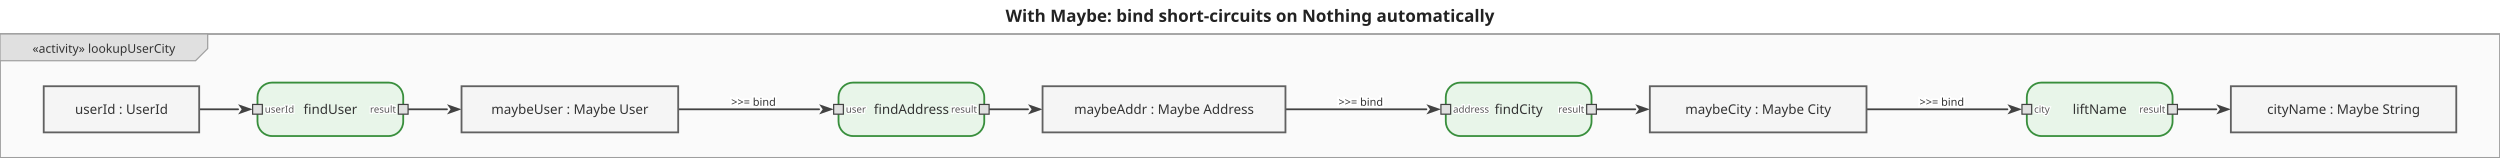
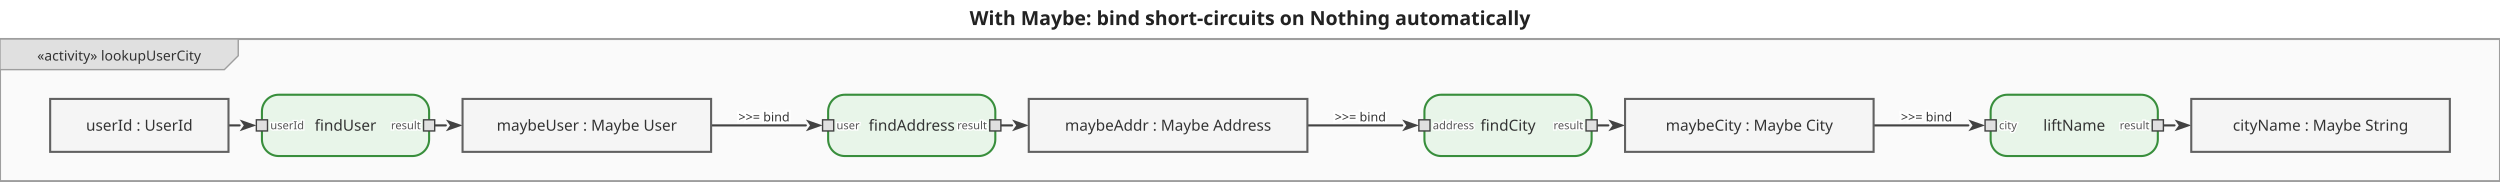
- <svg xmlns="http://www.w3.org/2000/svg" viewBox="0 0 2058.4 130" width="2058.4" height="130">
+ <svg xmlns="http://www.w3.org/2000/svg" viewBox="0 0 1794.4 130" width="1794.4" height="130">
  <defs>
    <marker id="arrowFilled" viewBox="0 0 10 10" refX="0" refY="5" markerWidth="8" markerHeight="8" orient="auto-start-reverse">
      <path d="M0,1.5 L10,5 L0,8.5 L2.5,5 Z" fill="#424242" />
    </marker>
    <marker id="arrowOpen" viewBox="0 0 10 10" refX="0" refY="5" markerWidth="8" markerHeight="8" orient="auto-start-reverse">
      <path d="M0,1.5 L10,5 L0,8.5" fill="none" stroke="#424242" stroke-width="1.25" />
    </marker>
    <marker id="arrowHof" viewBox="0 0 10 10" refX="0" refY="5" markerWidth="8" markerHeight="8" orient="auto-start-reverse">
      <path d="M0,1.5 L10,5 L0,8.5 L2.5,5 Z" fill="#00796b" />
    </marker>
  </defs>
-   <rect width="2058.4" height="130" fill="white" />
-   <text x="1029.2" y="18" text-anchor="middle" font-size="14" font-weight="bold" font-family="sans-serif" fill="#222">With Maybe: bind short-circuits on Nothing automatically</text>
+   <rect width="1794.4" height="130" fill="white" />
+   <text x="897.2" y="18" text-anchor="middle" font-size="14" font-weight="bold" font-family="sans-serif" fill="#222">With Maybe: bind short-circuits on Nothing automatically</text>
  <g transform="translate(0,28)">
-     <rect x="0" y="0" width="2058.4" height="102" fill="#fafafa" stroke="#9e9e9e" stroke-width="1.5" />
+     <rect x="0" y="0" width="1794.4" height="102" fill="#fafafa" stroke="#9e9e9e" stroke-width="1.5" />
    <g class="diagram-frame-tab tab-activity">
      <path d="M0,0 L171,0 L171,12 L161,22 L0,22 Z" fill="#e0e0e0" stroke="#9e9e9e" stroke-width="1" />
      <text x="85.5" y="12" text-anchor="middle" font-size="10" font-family="sans-serif" dominant-baseline="middle" fill="#333">«activity» lookupUserCity</text>
    </g>
    <g class="edge">
-       <path d="M164.0,62.0 L196.0,62.0" fill="none" stroke="#424242" stroke-width="1.5" stroke-linejoin="round" stroke-linecap="round" marker-end="url(#arrowFilled)" />
+       <path d="M164.0,62.0 L172.0,62.0" fill="none" stroke="#424242" stroke-width="1.5" stroke-linejoin="round" stroke-linecap="round" marker-end="url(#arrowFilled)" />
    </g>
    <g class="edge">
-       <path d="M336.0,62.0 L368.0,62.0" fill="none" stroke="#424242" stroke-width="1.5" stroke-linejoin="round" stroke-linecap="round" marker-end="url(#arrowFilled)" />
+       <path d="M312.0,62.0 L320.0,62.0" fill="none" stroke="#424242" stroke-width="1.5" stroke-linejoin="round" stroke-linecap="round" marker-end="url(#arrowFilled)" />
    </g>
    <g class="edge">
-       <path d="M558.4,62.0 L674.4,62.0" fill="none" stroke="#424242" stroke-width="1.5" stroke-linejoin="round" stroke-linecap="round" marker-end="url(#arrowFilled)" />
-       <text x="620.4" y="56" text-anchor="middle" dominant-baseline="middle" font-size="9" font-family="sans-serif" fill="#333" stroke="white" stroke-width="3" paint-order="stroke fill">&gt;&gt;= bind</text>
+       <path d="M510.4,62.0 L578.4,62.0" fill="none" stroke="#424242" stroke-width="1.5" stroke-linejoin="round" stroke-linecap="round" marker-end="url(#arrowFilled)" />
+       <text x="548.4" y="56" text-anchor="middle" dominant-baseline="middle" font-size="9" font-family="sans-serif" fill="#333" stroke="white" stroke-width="3" paint-order="stroke fill">&gt;&gt;= bind</text>
    </g>
    <g class="edge">
-       <path d="M814.4,62.0 L846.4,62.0" fill="none" stroke="#424242" stroke-width="1.5" stroke-linejoin="round" stroke-linecap="round" marker-end="url(#arrowFilled)" />
+       <path d="M718.4,62.0 L726.4,62.0" fill="none" stroke="#424242" stroke-width="1.5" stroke-linejoin="round" stroke-linecap="round" marker-end="url(#arrowFilled)" />
    </g>
    <g class="edge">
-       <path d="M1058.4,62.0 L1174.4,62.0" fill="none" stroke="#424242" stroke-width="1.5" stroke-linejoin="round" stroke-linecap="round" marker-end="url(#arrowFilled)" />
-       <text x="1120.4" y="56" text-anchor="middle" dominant-baseline="middle" font-size="9" font-family="sans-serif" fill="#333" stroke="white" stroke-width="3" paint-order="stroke fill">&gt;&gt;= bind</text>
+       <path d="M938.4,62.0 L1006.4,62.0" fill="none" stroke="#424242" stroke-width="1.5" stroke-linejoin="round" stroke-linecap="round" marker-end="url(#arrowFilled)" />
+       <text x="976.4" y="56" text-anchor="middle" dominant-baseline="middle" font-size="9" font-family="sans-serif" fill="#333" stroke="white" stroke-width="3" paint-order="stroke fill">&gt;&gt;= bind</text>
    </g>
    <g class="edge">
-       <path d="M1314.4,62.0 L1346.4,62.0" fill="none" stroke="#424242" stroke-width="1.5" stroke-linejoin="round" stroke-linecap="round" marker-end="url(#arrowFilled)" />
+       <path d="M1146.4,62.0 L1154.4,62.0" fill="none" stroke="#424242" stroke-width="1.5" stroke-linejoin="round" stroke-linecap="round" marker-end="url(#arrowFilled)" />
    </g>
    <g class="edge">
-       <path d="M1536.8,62.0 L1652.8,62.0" fill="none" stroke="#424242" stroke-width="1.5" stroke-linejoin="round" stroke-linecap="round" marker-end="url(#arrowFilled)" />
-       <text x="1598.8" y="56" text-anchor="middle" dominant-baseline="middle" font-size="9" font-family="sans-serif" fill="#333" stroke="white" stroke-width="3" paint-order="stroke fill">&gt;&gt;= bind</text>
+       <path d="M1344.8,62.0 L1412.8,62.0" fill="none" stroke="#424242" stroke-width="1.5" stroke-linejoin="round" stroke-linecap="round" marker-end="url(#arrowFilled)" />
+       <text x="1382.8" y="56" text-anchor="middle" dominant-baseline="middle" font-size="9" font-family="sans-serif" fill="#333" stroke="white" stroke-width="3" paint-order="stroke fill">&gt;&gt;= bind</text>
    </g>
    <g class="edge">
-       <path d="M1792.8,62.0 L1824.8,62.0" fill="none" stroke="#424242" stroke-width="1.5" stroke-linejoin="round" stroke-linecap="round" marker-end="url(#arrowFilled)" />
+       <path d="M1552.8,62.0 L1560.8,62.0" fill="none" stroke="#424242" stroke-width="1.5" stroke-linejoin="round" stroke-linecap="round" marker-end="url(#arrowFilled)" />
    </g>
    <g class="action-node">
-       <rect x="212" y="40" width="120" height="44" rx="12" fill="#e8f5e9" stroke="#388e3c" stroke-width="1.5" />
-       <text class="action-label" x="272" y="62" text-anchor="middle" font-size="11" font-family="sans-serif" dominant-baseline="middle" fill="#333">findUser</text>
+       <rect x="188" y="40" width="120" height="44" rx="12" fill="#e8f5e9" stroke="#388e3c" stroke-width="1.5" />
+       <text class="action-label" x="248" y="62" text-anchor="middle" font-size="11" font-family="sans-serif" dominant-baseline="middle" fill="#333">findUser</text>
      <g class="pin pin-in">
-         <rect x="208" y="58" width="8" height="8" fill="#e0e0e0" stroke="#424242" stroke-width="1" />
-         <text x="218" y="62" text-anchor="start" font-size="8" font-family="sans-serif" dominant-baseline="middle" fill="#555" stroke="white" stroke-width="2" paint-order="stroke fill">userId</text>
+         <rect x="184" y="58" width="8" height="8" fill="#e0e0e0" stroke="#424242" stroke-width="1" />
+         <text x="194" y="62" text-anchor="start" font-size="8" font-family="sans-serif" dominant-baseline="middle" fill="#555" stroke="white" stroke-width="2" paint-order="stroke fill">userId</text>
      </g>
      <g class="pin pin-out">
-         <rect x="328" y="58" width="8" height="8" fill="#e0e0e0" stroke="#424242" stroke-width="1" />
-         <text x="326" y="62" text-anchor="end" font-size="8" font-family="sans-serif" dominant-baseline="middle" fill="#555" stroke="white" stroke-width="2" paint-order="stroke fill">result</text>
+         <rect x="304" y="58" width="8" height="8" fill="#e0e0e0" stroke="#424242" stroke-width="1" />
+         <text x="302" y="62" text-anchor="end" font-size="8" font-family="sans-serif" dominant-baseline="middle" fill="#555" stroke="white" stroke-width="2" paint-order="stroke fill">result</text>
      </g>
    </g>
    <g class="action-node">
-       <rect x="690.4" y="40" width="120" height="44" rx="12" fill="#e8f5e9" stroke="#388e3c" stroke-width="1.5" />
-       <text class="action-label" x="750.4" y="62" text-anchor="middle" font-size="11" font-family="sans-serif" dominant-baseline="middle" fill="#333">findAddress</text>
+       <rect x="594.4" y="40" width="120" height="44" rx="12" fill="#e8f5e9" stroke="#388e3c" stroke-width="1.5" />
+       <text class="action-label" x="654.4" y="62" text-anchor="middle" font-size="11" font-family="sans-serif" dominant-baseline="middle" fill="#333">findAddress</text>
      <g class="pin pin-in">
-         <rect x="686.4" y="58" width="8" height="8" fill="#e0e0e0" stroke="#424242" stroke-width="1" />
-         <text x="696.4" y="62" text-anchor="start" font-size="8" font-family="sans-serif" dominant-baseline="middle" fill="#555" stroke="white" stroke-width="2" paint-order="stroke fill">user</text>
+         <rect x="590.4" y="58" width="8" height="8" fill="#e0e0e0" stroke="#424242" stroke-width="1" />
+         <text x="600.4" y="62" text-anchor="start" font-size="8" font-family="sans-serif" dominant-baseline="middle" fill="#555" stroke="white" stroke-width="2" paint-order="stroke fill">user</text>
      </g>
      <g class="pin pin-out">
-         <rect x="806.4" y="58" width="8" height="8" fill="#e0e0e0" stroke="#424242" stroke-width="1" />
-         <text x="804.4" y="62" text-anchor="end" font-size="8" font-family="sans-serif" dominant-baseline="middle" fill="#555" stroke="white" stroke-width="2" paint-order="stroke fill">result</text>
+         <rect x="710.4" y="58" width="8" height="8" fill="#e0e0e0" stroke="#424242" stroke-width="1" />
+         <text x="708.4" y="62" text-anchor="end" font-size="8" font-family="sans-serif" dominant-baseline="middle" fill="#555" stroke="white" stroke-width="2" paint-order="stroke fill">result</text>
      </g>
    </g>
    <g class="action-node">
-       <rect x="1190.4" y="40" width="120" height="44" rx="12" fill="#e8f5e9" stroke="#388e3c" stroke-width="1.5" />
-       <text class="action-label" x="1250.4" y="62" text-anchor="middle" font-size="11" font-family="sans-serif" dominant-baseline="middle" fill="#333">findCity</text>
+       <rect x="1022.4" y="40" width="120" height="44" rx="12" fill="#e8f5e9" stroke="#388e3c" stroke-width="1.5" />
+       <text class="action-label" x="1082.4" y="62" text-anchor="middle" font-size="11" font-family="sans-serif" dominant-baseline="middle" fill="#333">findCity</text>
      <g class="pin pin-in">
-         <rect x="1186.4" y="58" width="8" height="8" fill="#e0e0e0" stroke="#424242" stroke-width="1" />
-         <text x="1196.4" y="62" text-anchor="start" font-size="8" font-family="sans-serif" dominant-baseline="middle" fill="#555" stroke="white" stroke-width="2" paint-order="stroke fill">address</text>
+         <rect x="1018.4" y="58" width="8" height="8" fill="#e0e0e0" stroke="#424242" stroke-width="1" />
+         <text x="1028.4" y="62" text-anchor="start" font-size="8" font-family="sans-serif" dominant-baseline="middle" fill="#555" stroke="white" stroke-width="2" paint-order="stroke fill">address</text>
      </g>
      <g class="pin pin-out">
-         <rect x="1306.4" y="58" width="8" height="8" fill="#e0e0e0" stroke="#424242" stroke-width="1" />
-         <text x="1304.4" y="62" text-anchor="end" font-size="8" font-family="sans-serif" dominant-baseline="middle" fill="#555" stroke="white" stroke-width="2" paint-order="stroke fill">result</text>
+         <rect x="1138.4" y="58" width="8" height="8" fill="#e0e0e0" stroke="#424242" stroke-width="1" />
+         <text x="1136.4" y="62" text-anchor="end" font-size="8" font-family="sans-serif" dominant-baseline="middle" fill="#555" stroke="white" stroke-width="2" paint-order="stroke fill">result</text>
      </g>
    </g>
    <g class="action-node">
-       <rect x="1668.8" y="40" width="120" height="44" rx="12" fill="#e8f5e9" stroke="#388e3c" stroke-width="1.5" />
-       <text class="action-label" x="1728.8" y="62" text-anchor="middle" font-size="11" font-family="sans-serif" dominant-baseline="middle" fill="#333">liftName</text>
+       <rect x="1428.8" y="40" width="120" height="44" rx="12" fill="#e8f5e9" stroke="#388e3c" stroke-width="1.5" />
+       <text class="action-label" x="1488.8" y="62" text-anchor="middle" font-size="11" font-family="sans-serif" dominant-baseline="middle" fill="#333">liftName</text>
      <g class="pin pin-in">
-         <rect x="1664.8" y="58" width="8" height="8" fill="#e0e0e0" stroke="#424242" stroke-width="1" />
-         <text x="1674.8" y="62" text-anchor="start" font-size="8" font-family="sans-serif" dominant-baseline="middle" fill="#555" stroke="white" stroke-width="2" paint-order="stroke fill">city</text>
+         <rect x="1424.8" y="58" width="8" height="8" fill="#e0e0e0" stroke="#424242" stroke-width="1" />
+         <text x="1434.8" y="62" text-anchor="start" font-size="8" font-family="sans-serif" dominant-baseline="middle" fill="#555" stroke="white" stroke-width="2" paint-order="stroke fill">city</text>
      </g>
      <g class="pin pin-out">
-         <rect x="1784.8" y="58" width="8" height="8" fill="#e0e0e0" stroke="#424242" stroke-width="1" />
-         <text x="1782.8" y="62" text-anchor="end" font-size="8" font-family="sans-serif" dominant-baseline="middle" fill="#555" stroke="white" stroke-width="2" paint-order="stroke fill">result</text>
+         <rect x="1544.8" y="58" width="8" height="8" fill="#e0e0e0" stroke="#424242" stroke-width="1" />
+         <text x="1542.8" y="62" text-anchor="end" font-size="8" font-family="sans-serif" dominant-baseline="middle" fill="#555" stroke="white" stroke-width="2" paint-order="stroke fill">result</text>
      </g>
    </g>
    <g class="object-node">
      <rect x="36" y="43" width="128" height="38" fill="#f5f5f5" stroke="#616161" stroke-width="1.5" />
      <text x="100" y="62" text-anchor="middle" font-size="11" font-family="sans-serif" dominant-baseline="middle" fill="#333">userId : UserId</text>
    </g>
    <g class="object-node">
-       <rect x="380" y="43" width="178.4" height="38" fill="#f5f5f5" stroke="#616161" stroke-width="1.5" />
-       <text x="469.2" y="62" text-anchor="middle" font-size="11" font-family="sans-serif" dominant-baseline="middle" fill="#333">maybeUser : Maybe User</text>
+       <rect x="332" y="43" width="178.4" height="38" fill="#f5f5f5" stroke="#616161" stroke-width="1.5" />
+       <text x="421.2" y="62" text-anchor="middle" font-size="11" font-family="sans-serif" dominant-baseline="middle" fill="#333">maybeUser : Maybe User</text>
    </g>
    <g class="object-node">
-       <rect x="858.4" y="43" width="200" height="38" fill="#f5f5f5" stroke="#616161" stroke-width="1.5" />
-       <text x="958.4" y="62" text-anchor="middle" font-size="11" font-family="sans-serif" dominant-baseline="middle" fill="#333">maybeAddr : Maybe Address</text>
+       <rect x="738.4" y="43" width="200" height="38" fill="#f5f5f5" stroke="#616161" stroke-width="1.5" />
+       <text x="838.4" y="62" text-anchor="middle" font-size="11" font-family="sans-serif" dominant-baseline="middle" fill="#333">maybeAddr : Maybe Address</text>
    </g>
    <g class="object-node">
-       <rect x="1358.4" y="43" width="178.4" height="38" fill="#f5f5f5" stroke="#616161" stroke-width="1.5" />
-       <text x="1447.6" y="62" text-anchor="middle" font-size="11" font-family="sans-serif" dominant-baseline="middle" fill="#333">maybeCity : Maybe City</text>
+       <rect x="1166.4" y="43" width="178.4" height="38" fill="#f5f5f5" stroke="#616161" stroke-width="1.5" />
+       <text x="1255.6" y="62" text-anchor="middle" font-size="11" font-family="sans-serif" dominant-baseline="middle" fill="#333">maybeCity : Maybe City</text>
    </g>
    <g class="object-node">
-       <rect x="1836.8" y="43" width="185.6" height="38" fill="#f5f5f5" stroke="#616161" stroke-width="1.5" />
-       <text x="1929.6" y="62" text-anchor="middle" font-size="11" font-family="sans-serif" dominant-baseline="middle" fill="#333">cityName : Maybe String</text>
+       <rect x="1572.8" y="43" width="185.6" height="38" fill="#f5f5f5" stroke="#616161" stroke-width="1.5" />
+       <text x="1665.6" y="62" text-anchor="middle" font-size="11" font-family="sans-serif" dominant-baseline="middle" fill="#333">cityName : Maybe String</text>
    </g>
  </g>
</svg>
